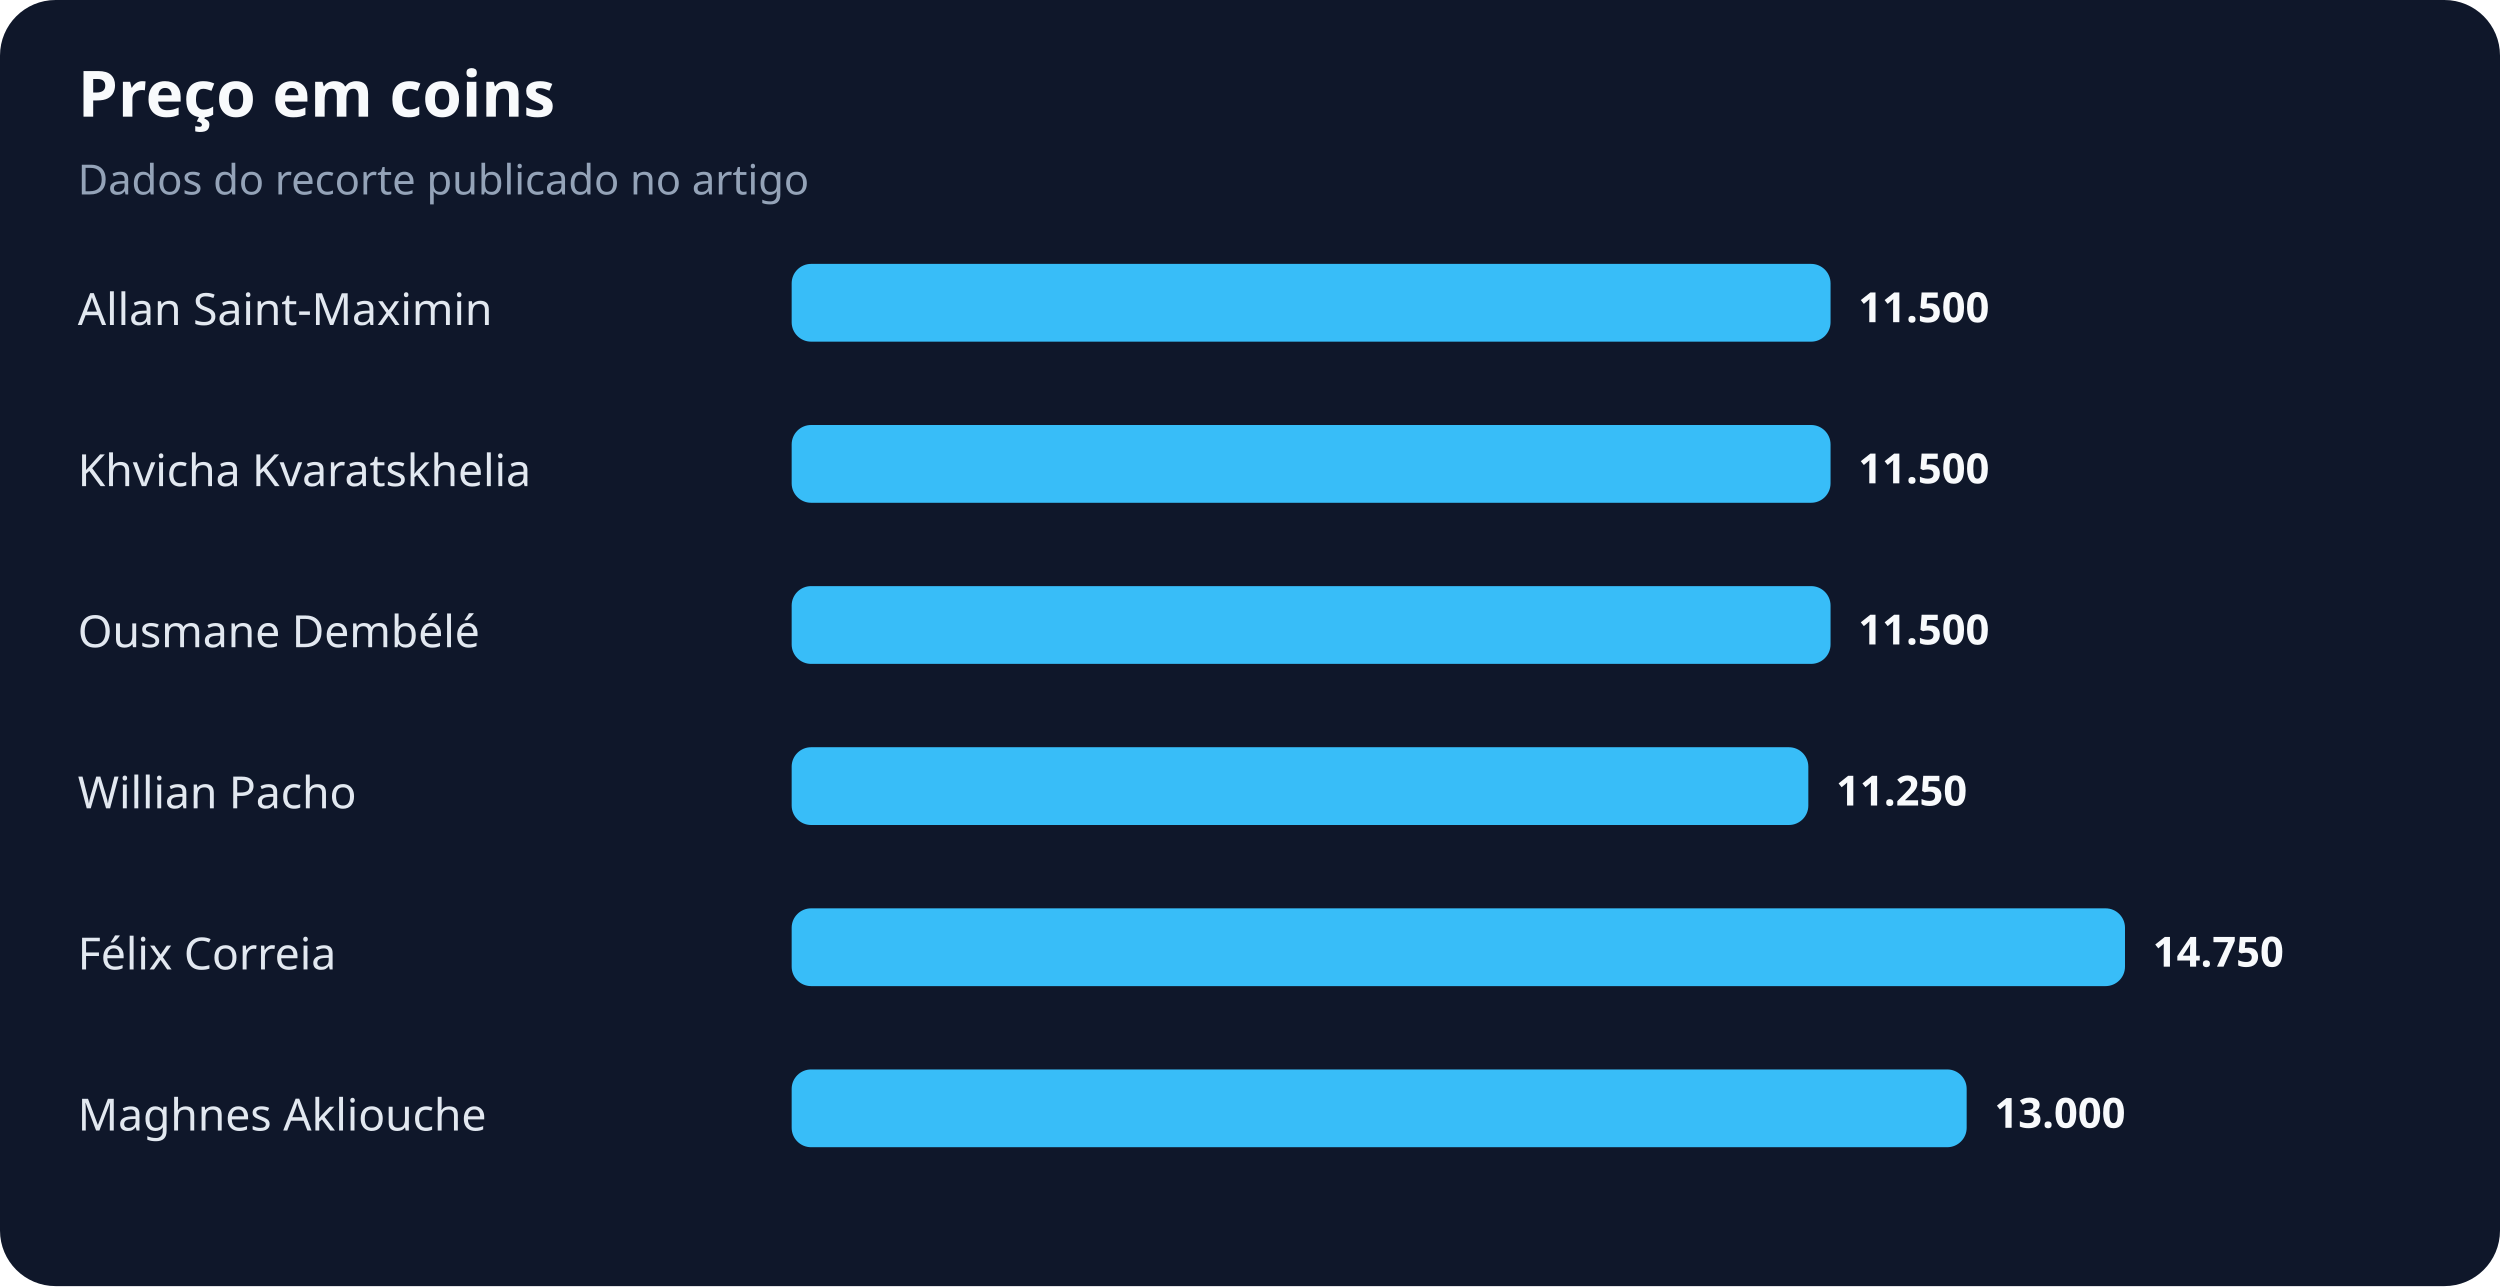
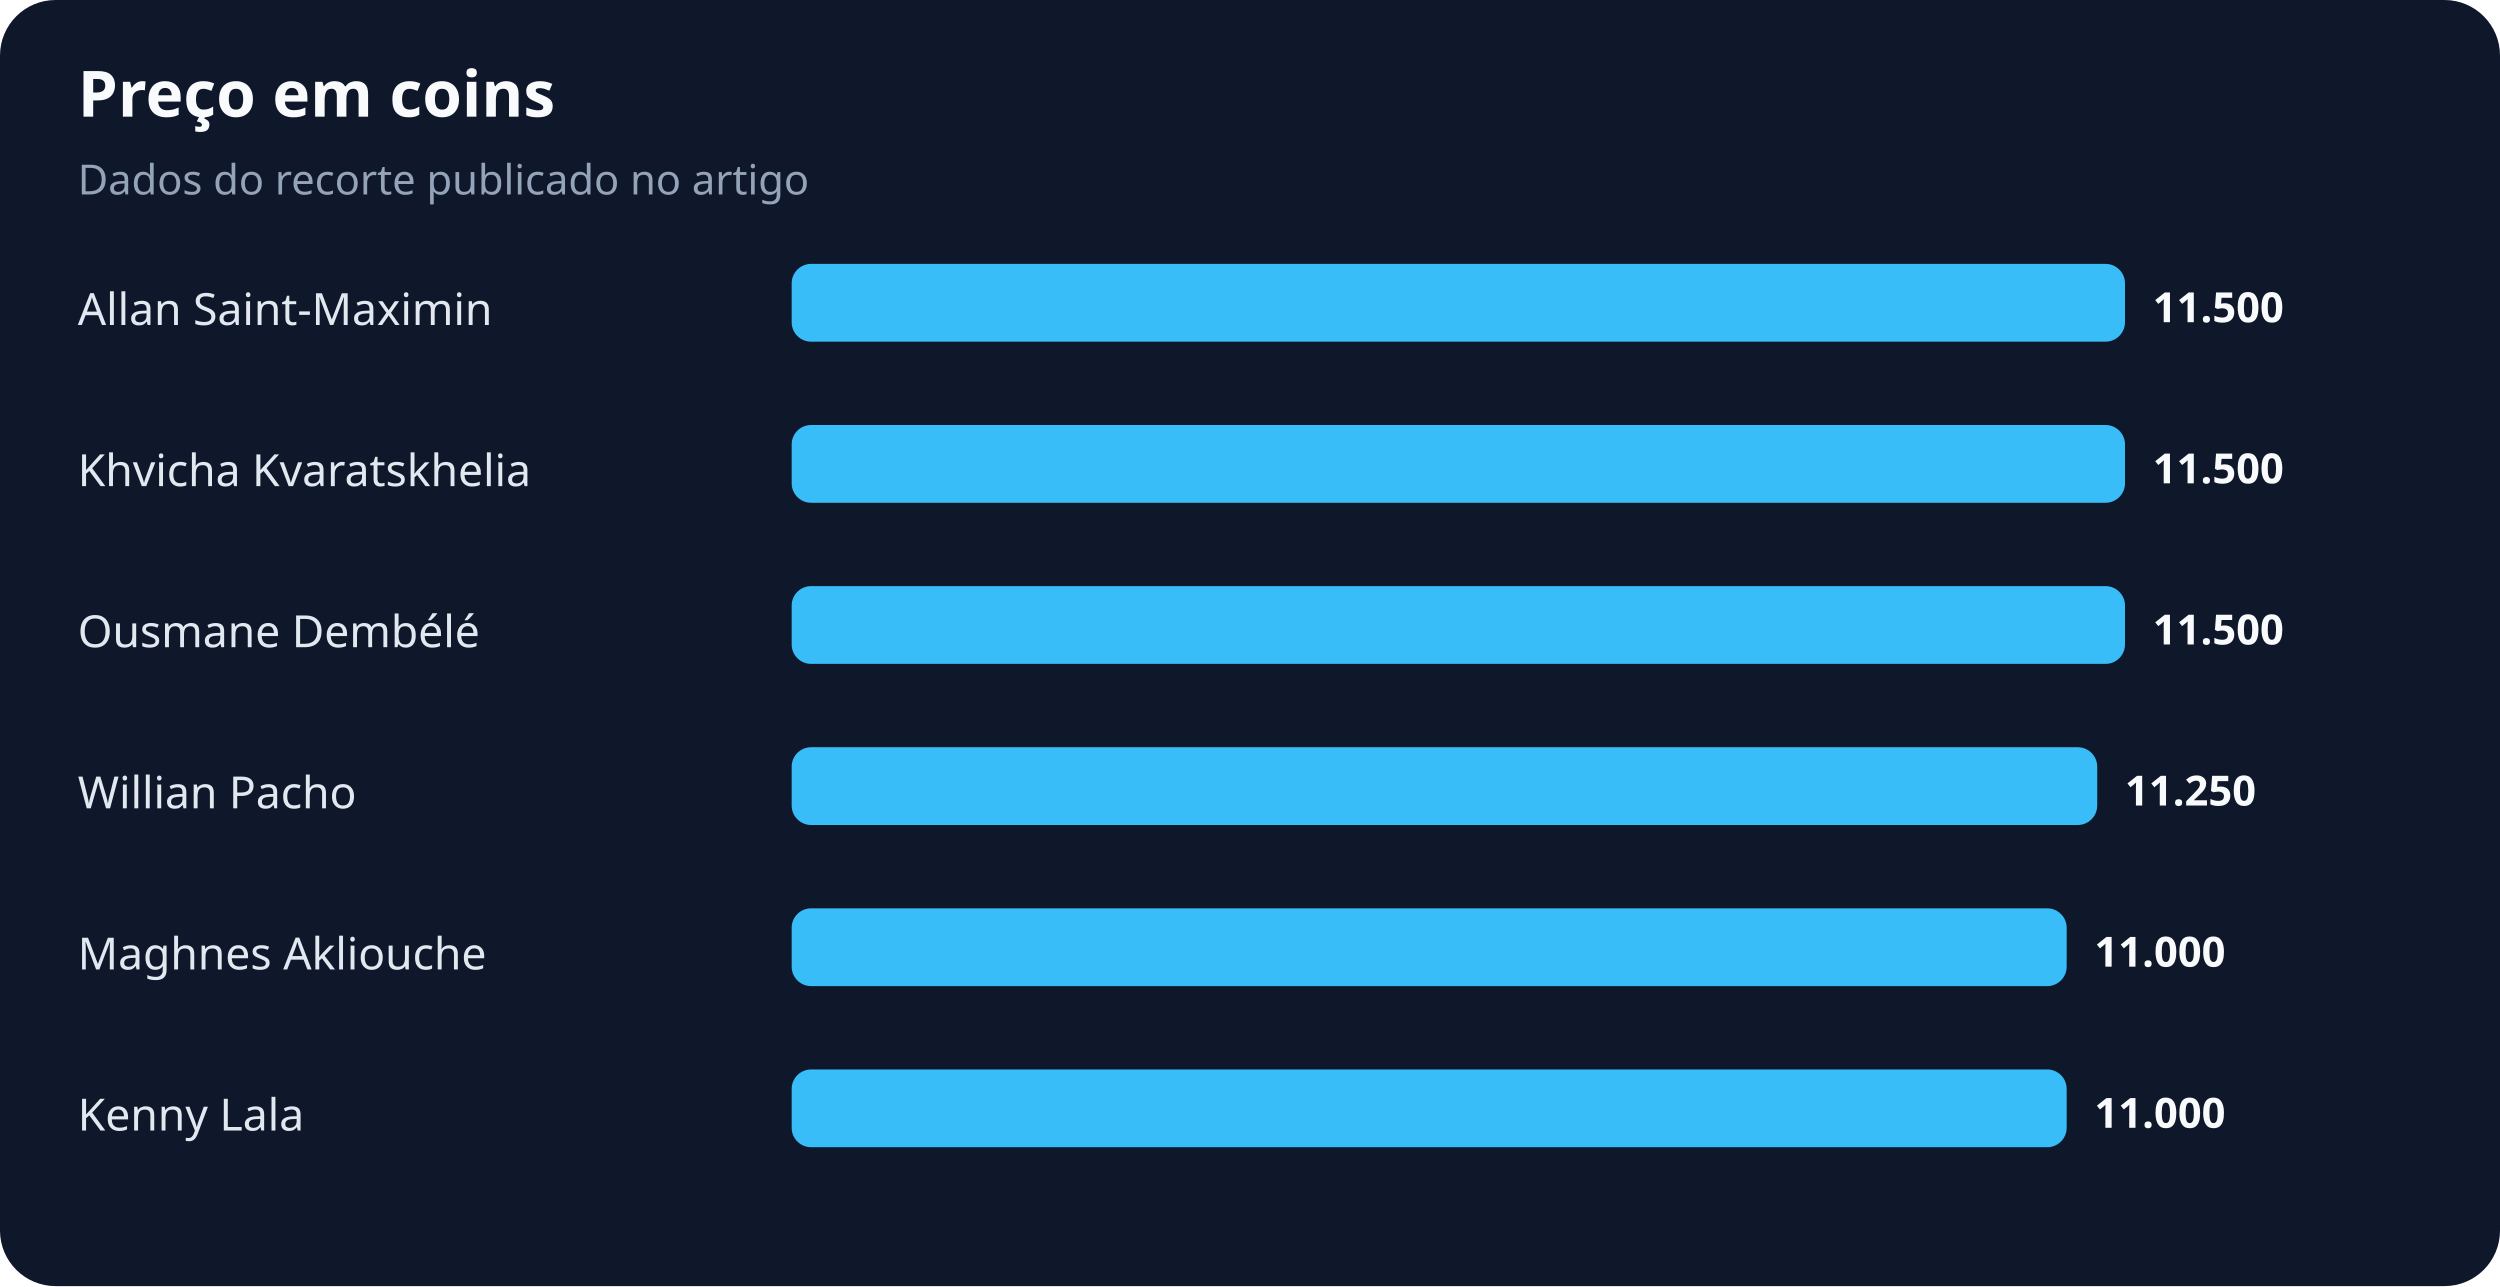
<svg xmlns="http://www.w3.org/2000/svg" width="900" height="463" viewBox="0 0 900 463" role="img" aria-labelledby="title desc">
  <rect width="100%" height="100%" rx="20" fill="#0f172a" />
  <text x="28" y="42" fill="#f8fafc" font-family="system-ui,sans-serif" font-size="23" font-weight="700">Preço em coins</text>
  <text x="28" y="70" fill="#94a3b8" font-family="system-ui,sans-serif" font-size="15">Dados do recorte publicado no artigo</text>
  <text x="28" y="117" fill="#e2e8f0" font-family="system-ui,sans-serif" font-size="16">Allan Saint-Maximin</text>
-   <rect x="285" y="95" width="374" height="28" rx="7" fill="#38bdf8" />
-   <text x="669" y="116" fill="#f8fafc" font-family="system-ui,sans-serif" font-size="15" font-weight="700">11.500</text>
+   <rect x="285" y="95" width="480" height="28" rx="7" fill="#38bdf8" />
+   <text x="775" y="116" fill="#f8fafc" font-family="system-ui,sans-serif" font-size="15" font-weight="700">11.500</text>
  <text x="28" y="175" fill="#e2e8f0" font-family="system-ui,sans-serif" font-size="16">Khvicha Kvaratskhelia</text>
-   <rect x="285" y="153" width="374" height="28" rx="7" fill="#38bdf8" />
-   <text x="669" y="174" fill="#f8fafc" font-family="system-ui,sans-serif" font-size="15" font-weight="700">11.500</text>
+   <rect x="285" y="153" width="480" height="28" rx="7" fill="#38bdf8" />
+   <text x="775" y="174" fill="#f8fafc" font-family="system-ui,sans-serif" font-size="15" font-weight="700">11.500</text>
  <text x="28" y="233" fill="#e2e8f0" font-family="system-ui,sans-serif" font-size="16">Ousmane Dembélé</text>
-   <rect x="285" y="211" width="374" height="28" rx="7" fill="#38bdf8" />
-   <text x="669" y="232" fill="#f8fafc" font-family="system-ui,sans-serif" font-size="15" font-weight="700">11.500</text>
+   <rect x="285" y="211" width="480" height="28" rx="7" fill="#38bdf8" />
+   <text x="775" y="232" fill="#f8fafc" font-family="system-ui,sans-serif" font-size="15" font-weight="700">11.500</text>
  <text x="28" y="291" fill="#e2e8f0" font-family="system-ui,sans-serif" font-size="16">Willian Pacho</text>
-   <rect x="285" y="269" width="366" height="28" rx="7" fill="#38bdf8" />
-   <text x="661" y="290" fill="#f8fafc" font-family="system-ui,sans-serif" font-size="15" font-weight="700">11.250</text>
-   <text x="28" y="349" fill="#e2e8f0" font-family="system-ui,sans-serif" font-size="16">Félix Correia</text>
-   <rect x="285" y="327" width="480" height="28" rx="7" fill="#38bdf8" />
-   <text x="775" y="348" fill="#f8fafc" font-family="system-ui,sans-serif" font-size="15" font-weight="700">14.750</text>
-   <text x="28" y="407" fill="#e2e8f0" font-family="system-ui,sans-serif" font-size="16">Maghnes Akliouche</text>
-   <rect x="285" y="385" width="423" height="28" rx="7" fill="#38bdf8" />
-   <text x="718" y="406" fill="#f8fafc" font-family="system-ui,sans-serif" font-size="15" font-weight="700">13.000</text>
+   <rect x="285" y="269" width="470" height="28" rx="7" fill="#38bdf8" />
+   <text x="765" y="290" fill="#f8fafc" font-family="system-ui,sans-serif" font-size="15" font-weight="700">11.250</text>
+   <text x="28" y="349" fill="#e2e8f0" font-family="system-ui,sans-serif" font-size="16">Maghnes Akliouche</text>
+   <rect x="285" y="327" width="459" height="28" rx="7" fill="#38bdf8" />
+   <text x="754" y="348" fill="#f8fafc" font-family="system-ui,sans-serif" font-size="15" font-weight="700">11.000</text>
+   <text x="28" y="407" fill="#e2e8f0" font-family="system-ui,sans-serif" font-size="16">Kenny Lala</text>
+   <rect x="285" y="385" width="459" height="28" rx="7" fill="#38bdf8" />
+   <text x="754" y="406" fill="#f8fafc" font-family="system-ui,sans-serif" font-size="15" font-weight="700">11.000</text>
</svg>
